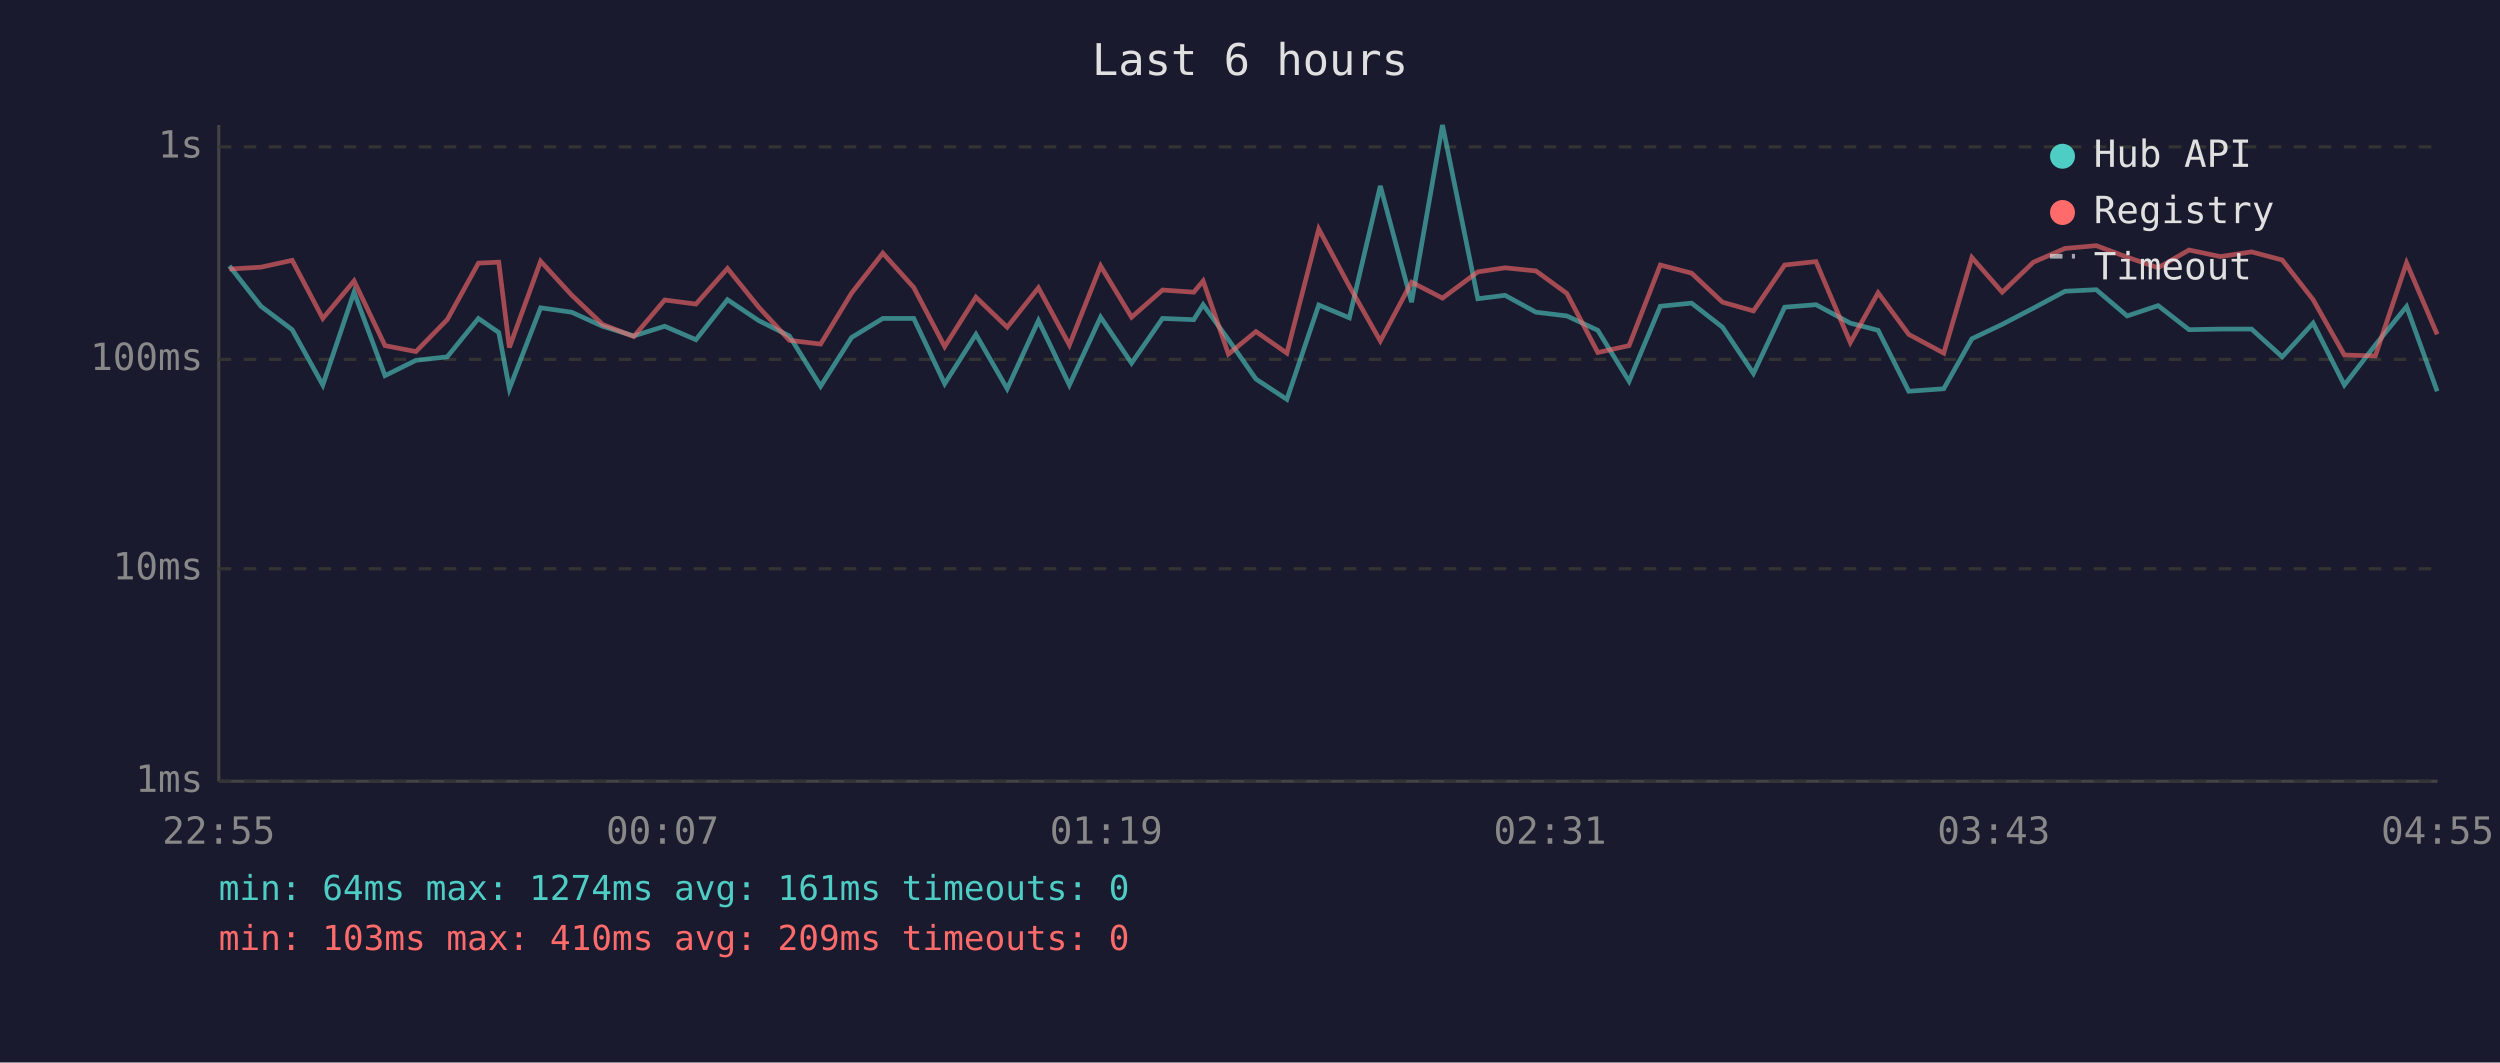
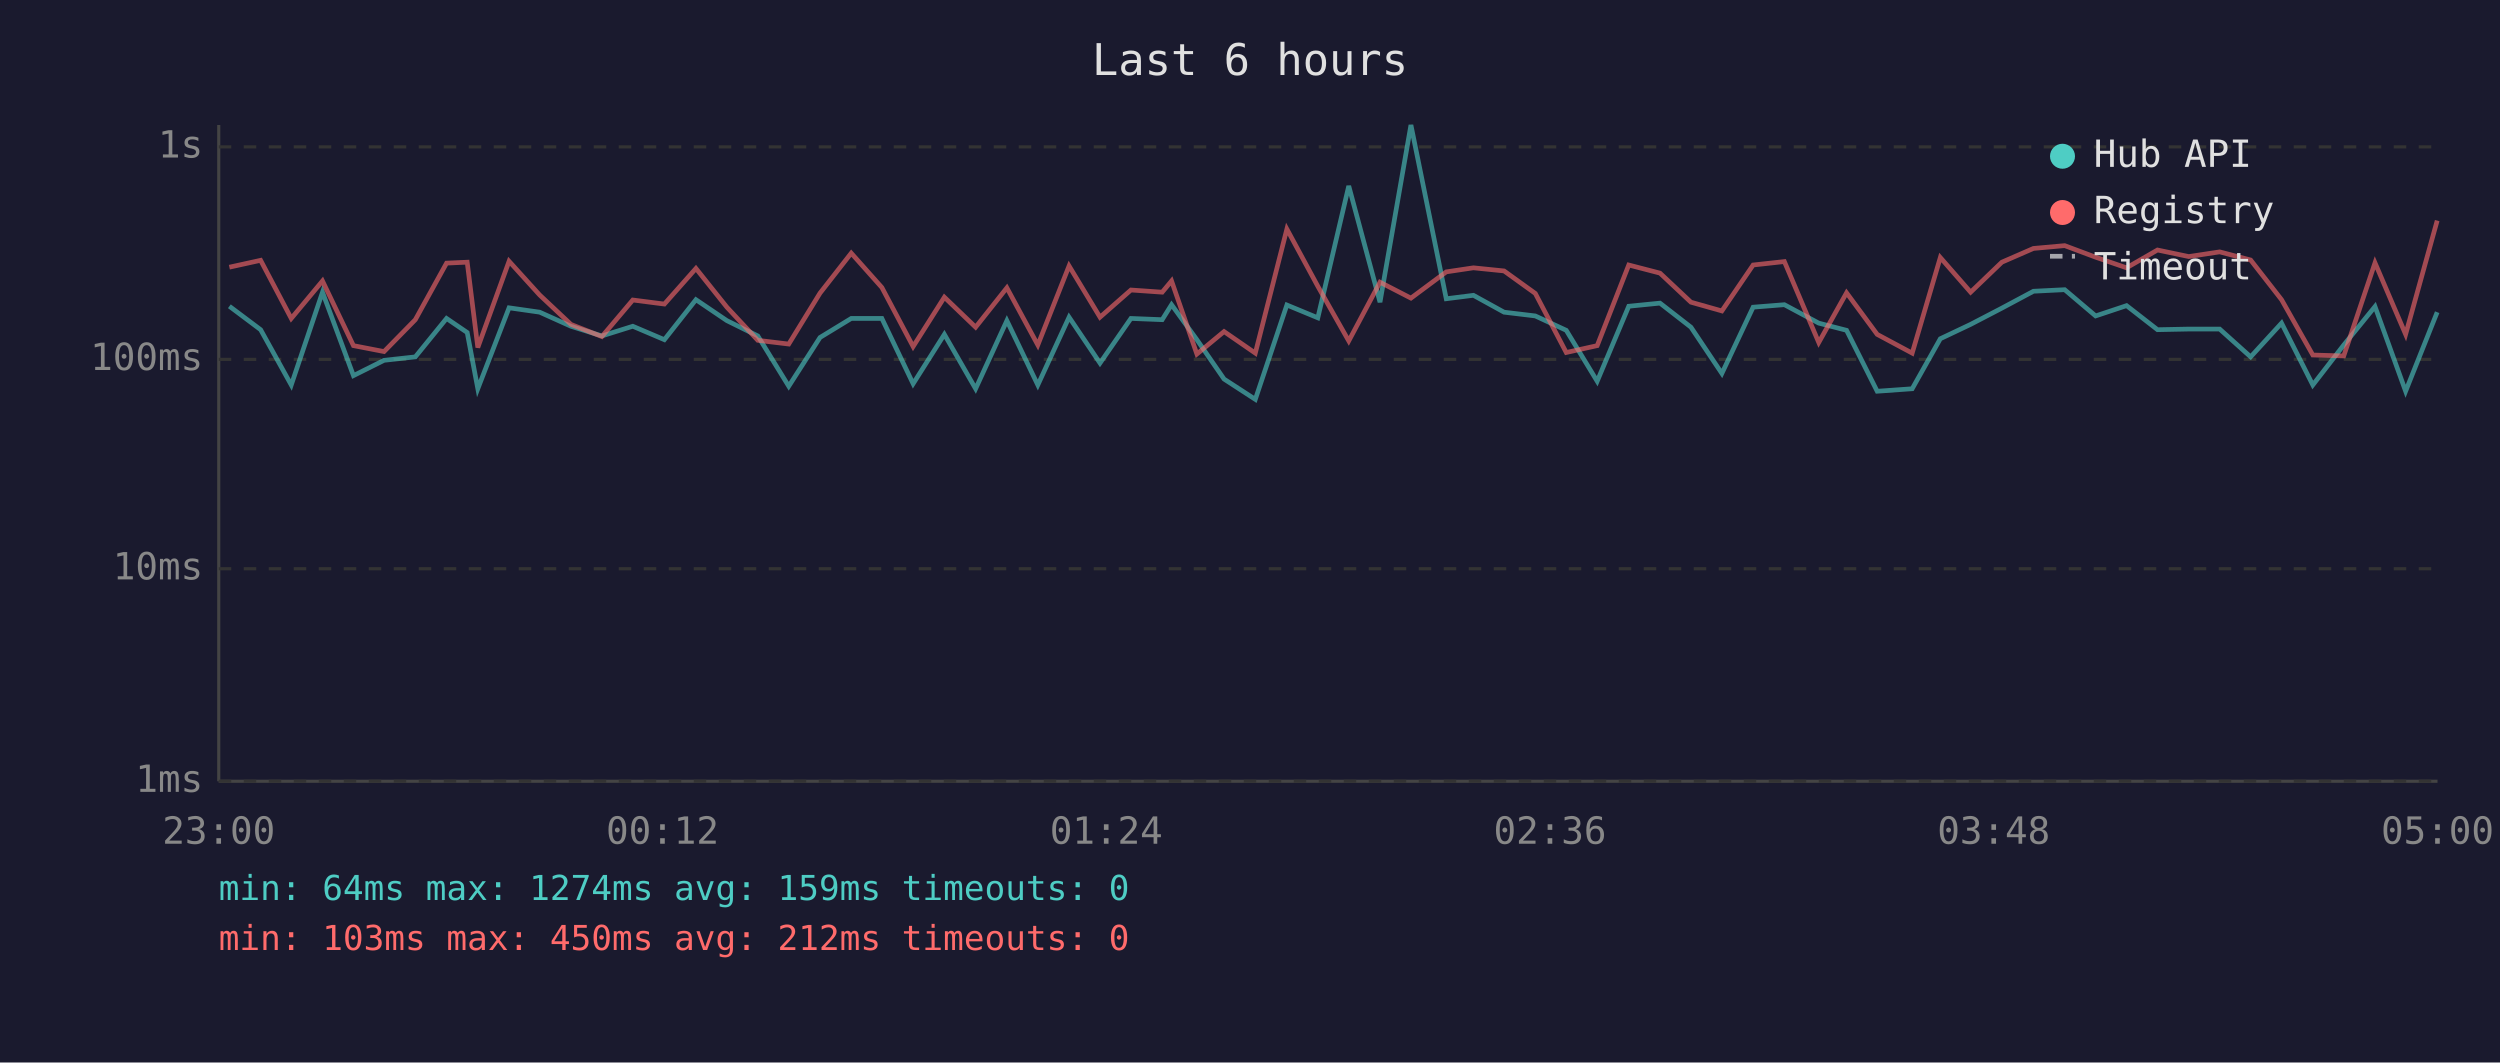
<svg xmlns="http://www.w3.org/2000/svg" viewBox="0 0 800 340" font-family="monospace" font-size="12">
  <rect width="800" height="340" fill="#1a1a2e" />
  <text x="400" y="24" fill="#e0e0e0" font-size="14" text-anchor="middle">Last 6 hours</text>
  <line x1="70" y1="40" x2="70" y2="250" stroke="#444" stroke-width="1" />
  <line x1="70" y1="250" x2="780" y2="250" stroke="#444" stroke-width="1" />
  <line x1="70" y1="250" x2="780" y2="250" stroke="#333" stroke-width="1" stroke-dasharray="4" />
  <text x="65" y="250" fill="#888" text-anchor="end" dominant-baseline="middle">1ms</text>
  <line x1="70" y1="182" x2="780" y2="182" stroke="#333" stroke-width="1" stroke-dasharray="4" />
  <text x="65" y="182" fill="#888" text-anchor="end" dominant-baseline="middle">10ms</text>
  <line x1="70" y1="115" x2="780" y2="115" stroke="#333" stroke-width="1" stroke-dasharray="4" />
  <text x="65" y="115" fill="#888" text-anchor="end" dominant-baseline="middle">100ms</text>
  <line x1="70" y1="47" x2="780" y2="47" stroke="#333" stroke-width="1" stroke-dasharray="4" />
  <text x="65" y="47" fill="#888" text-anchor="end" dominant-baseline="middle">1s</text>
-   <text x="70" y="270" fill="#888" text-anchor="middle">22:55</text>
-   <text x="212" y="270" fill="#888" text-anchor="middle">00:07</text>
-   <text x="354" y="270" fill="#888" text-anchor="middle">01:19</text>
-   <text x="496" y="270" fill="#888" text-anchor="middle">02:31</text>
-   <text x="638" y="270" fill="#888" text-anchor="middle">03:43</text>
-   <text x="780" y="270" fill="#888" text-anchor="middle">04:55</text>
-   <polyline points="73.4,85.1 83.5,98.0 93.5,105.5 103.3,123.2 113.3,93.5 123.2,120.2 133.1,115.3 143.1,114.2 153.1,101.9 159.6,106.4 163.0,124.4 173.0,98.5 182.9,99.9 192.8,104.4 202.8,107.5 212.7,104.4 222.7,108.7 232.8,95.9 242.8,102.6 252.6,107.5 262.6,123.6 272.5,108.0 282.5,101.9 292.4,101.9 302.3,122.8 312.3,107.0 322.3,124.4 332.3,102.6 342.2,123.2 352.2,101.5 362.1,116.2 372.0,101.9 382.0,102.3 385.0,97.5 393.1,108.7 401.9,121.3 411.8,127.8 422.0,97.6 431.8,101.7 441.7,59.5 451.7,96.7 461.6,40.0 472.9,95.6 481.6,94.5 491.5,99.9 501.4,101.1 511.3,105.7 521.3,122.0 531.3,98.0 541.3,97.0 551.2,104.7 561.1,119.5 571.1,98.3 581.1,97.5 592.1,103.4 601.0,105.7 610.8,125.2 622.0,124.4 631.0,108.4 640.7,103.8 650.7,98.6 660.8,93.2 670.8,92.7 680.7,101.1 690.6,97.8 700.5,105.5 710.5,105.3 720.5,105.3 730.3,114.2 740.2,103.4 750.2,123.2 760.1,110.4 770.1,98.1 779.9,125.2" fill="none" stroke="#4ecdc4" stroke-width="1.5" opacity="0.6" />
-   <polyline points="73.4,86.1 83.5,85.5 93.5,83.3 103.3,101.9 113.3,89.9 123.2,110.6 133.1,112.5 143.1,102.3 153.1,84.2 159.6,83.9 163.0,111.2 173.0,83.6 182.9,94.4 192.8,103.8 202.8,107.7 212.7,96.0 222.7,97.3 232.8,85.9 242.8,98.3 252.6,108.9 262.6,110.1 272.5,93.8 282.5,81.0 292.4,92.0 302.3,110.9 312.3,95.1 322.3,104.7 332.3,92.1 342.2,110.4 352.2,85.1 362.1,101.5 372.0,92.8 382.0,93.5 385.0,89.9 393.1,113.3 401.9,106.1 411.8,113.0 422.0,73.3 431.8,91.6 441.7,109.1 451.7,90.3 461.6,95.4 472.9,87.0 481.6,85.7 491.5,86.7 501.4,93.9 511.3,112.8 521.3,110.6 531.3,84.8 541.3,87.4 551.2,96.7 561.1,99.5 571.1,84.8 581.1,83.7 592.1,109.6 601.0,93.7 610.8,107.0 622.0,113.0 631.0,82.4 640.7,93.5 650.7,83.9 660.8,79.5 670.8,78.6 680.7,82.3 690.6,85.7 700.5,80.0 710.5,82.1 720.5,80.6 730.3,83.2 740.2,95.9 750.2,113.6 760.1,113.9 770.1,84.1 779.9,107.0" fill="none" stroke="#ff6b6b" stroke-width="1.5" opacity="0.6" />
+   <text x="70" y="270" fill="#888" text-anchor="middle">23:00</text>
+   <text x="212" y="270" fill="#888" text-anchor="middle">00:12</text>
+   <text x="354" y="270" fill="#888" text-anchor="middle">01:24</text>
+   <text x="496" y="270" fill="#888" text-anchor="middle">02:36</text>
+   <text x="638" y="270" fill="#888" text-anchor="middle">03:48</text>
+   <text x="780" y="270" fill="#888" text-anchor="middle">05:00</text>
+   <polyline points="73.4,98.0 83.4,105.5 93.2,123.2 103.2,93.5 113.1,120.2 122.9,115.3 132.9,114.2 142.9,101.9 149.5,106.4 152.9,124.4 162.9,98.5 172.7,99.9 182.7,104.4 192.6,107.5 202.5,104.4 212.6,108.7 222.7,95.9 232.6,102.6 242.5,107.5 252.4,123.6 262.4,108.0 272.4,101.9 282.2,101.9 292.2,122.8 302.2,107.0 312.2,124.4 322.2,102.6 332.1,123.2 342.1,101.5 352.0,116.2 361.9,101.9 371.9,102.3 374.9,97.5 383.0,108.7 391.7,121.3 401.7,127.8 411.8,97.6 421.7,101.7 431.6,59.5 441.6,96.7 451.5,40.0 462.8,95.6 471.5,94.5 481.3,99.9 491.3,101.1 501.2,105.7 511.1,122.0 521.2,98.0 531.2,97.0 541.1,104.7 551.0,119.5 561.0,98.3 571.0,97.5 582.0,103.4 590.9,105.7 600.7,125.2 611.9,124.4 620.9,108.4 630.6,103.8 640.6,98.6 650.7,93.2 660.7,92.7 670.6,101.1 680.5,97.8 690.4,105.5 700.4,105.3 710.3,105.3 720.2,114.2 730.1,103.4 740.1,123.2 750.0,110.4 760.0,98.1 769.8,125.2 779.9,99.9" fill="none" stroke="#4ecdc4" stroke-width="1.5" opacity="0.6" />
+   <polyline points="73.4,85.5 83.4,83.3 93.2,101.9 103.2,89.9 113.1,110.6 122.9,112.5 132.9,102.3 142.9,84.2 149.5,83.9 152.9,111.2 162.9,83.6 172.7,94.4 182.7,103.8 192.6,107.7 202.5,96.0 212.6,97.3 222.7,85.9 232.6,98.3 242.5,108.9 252.4,110.1 262.4,93.8 272.4,81.0 282.2,92.0 292.2,110.9 302.2,95.1 312.2,104.7 322.2,92.1 332.1,110.4 342.1,85.1 352.0,101.5 361.9,92.8 371.9,93.5 374.9,89.9 383.0,113.3 391.7,106.1 401.7,113.0 411.8,73.3 421.7,91.6 431.6,109.1 441.6,90.3 451.5,95.4 462.8,87.0 471.5,85.7 481.3,86.7 491.3,93.9 501.2,112.8 511.1,110.6 521.2,84.8 531.2,87.4 541.1,96.7 551.0,99.5 561.0,84.8 571.0,83.7 582.0,109.6 590.9,93.7 600.7,107.0 611.9,113.0 620.9,82.4 630.6,93.5 640.6,83.9 650.7,79.5 660.7,78.6 670.6,82.3 680.5,85.7 690.4,80.0 700.4,82.1 710.3,80.6 720.2,83.2 730.1,95.9 740.1,113.6 750.0,113.9 760.0,84.1 769.8,107.0 779.9,70.6" fill="none" stroke="#ff6b6b" stroke-width="1.5" opacity="0.6" />
  <circle cx="660" cy="50" r="4" fill="#4ecdc4" />
  <text x="670" y="50" fill="#e0e0e0" dominant-baseline="middle">Hub API</text>
  <circle cx="660" cy="68" r="4" fill="#ff6b6b" />
  <text x="670" y="68" fill="#e0e0e0" dominant-baseline="middle">Registry</text>
  <line x1="656" y1="82" x2="664" y2="82" stroke="#e0e0e0" stroke-width="1.5" stroke-dasharray="4,3" opacity="0.7" />
  <text x="670" y="86" fill="#e0e0e0" dominant-baseline="middle">Timeout</text>
-   <text x="70" y="288" fill="#4ecdc4" font-size="11">min: 64ms  max: 1274ms  avg: 161ms  timeouts: 0</text>
-   <text x="70" y="304" fill="#ff6b6b" font-size="11">min: 103ms  max: 410ms  avg: 209ms  timeouts: 0</text>
+   <text x="70" y="288" fill="#4ecdc4" font-size="11">min: 64ms  max: 1274ms  avg: 159ms  timeouts: 0</text>
+   <text x="70" y="304" fill="#ff6b6b" font-size="11">min: 103ms  max: 450ms  avg: 212ms  timeouts: 0</text>
</svg>
